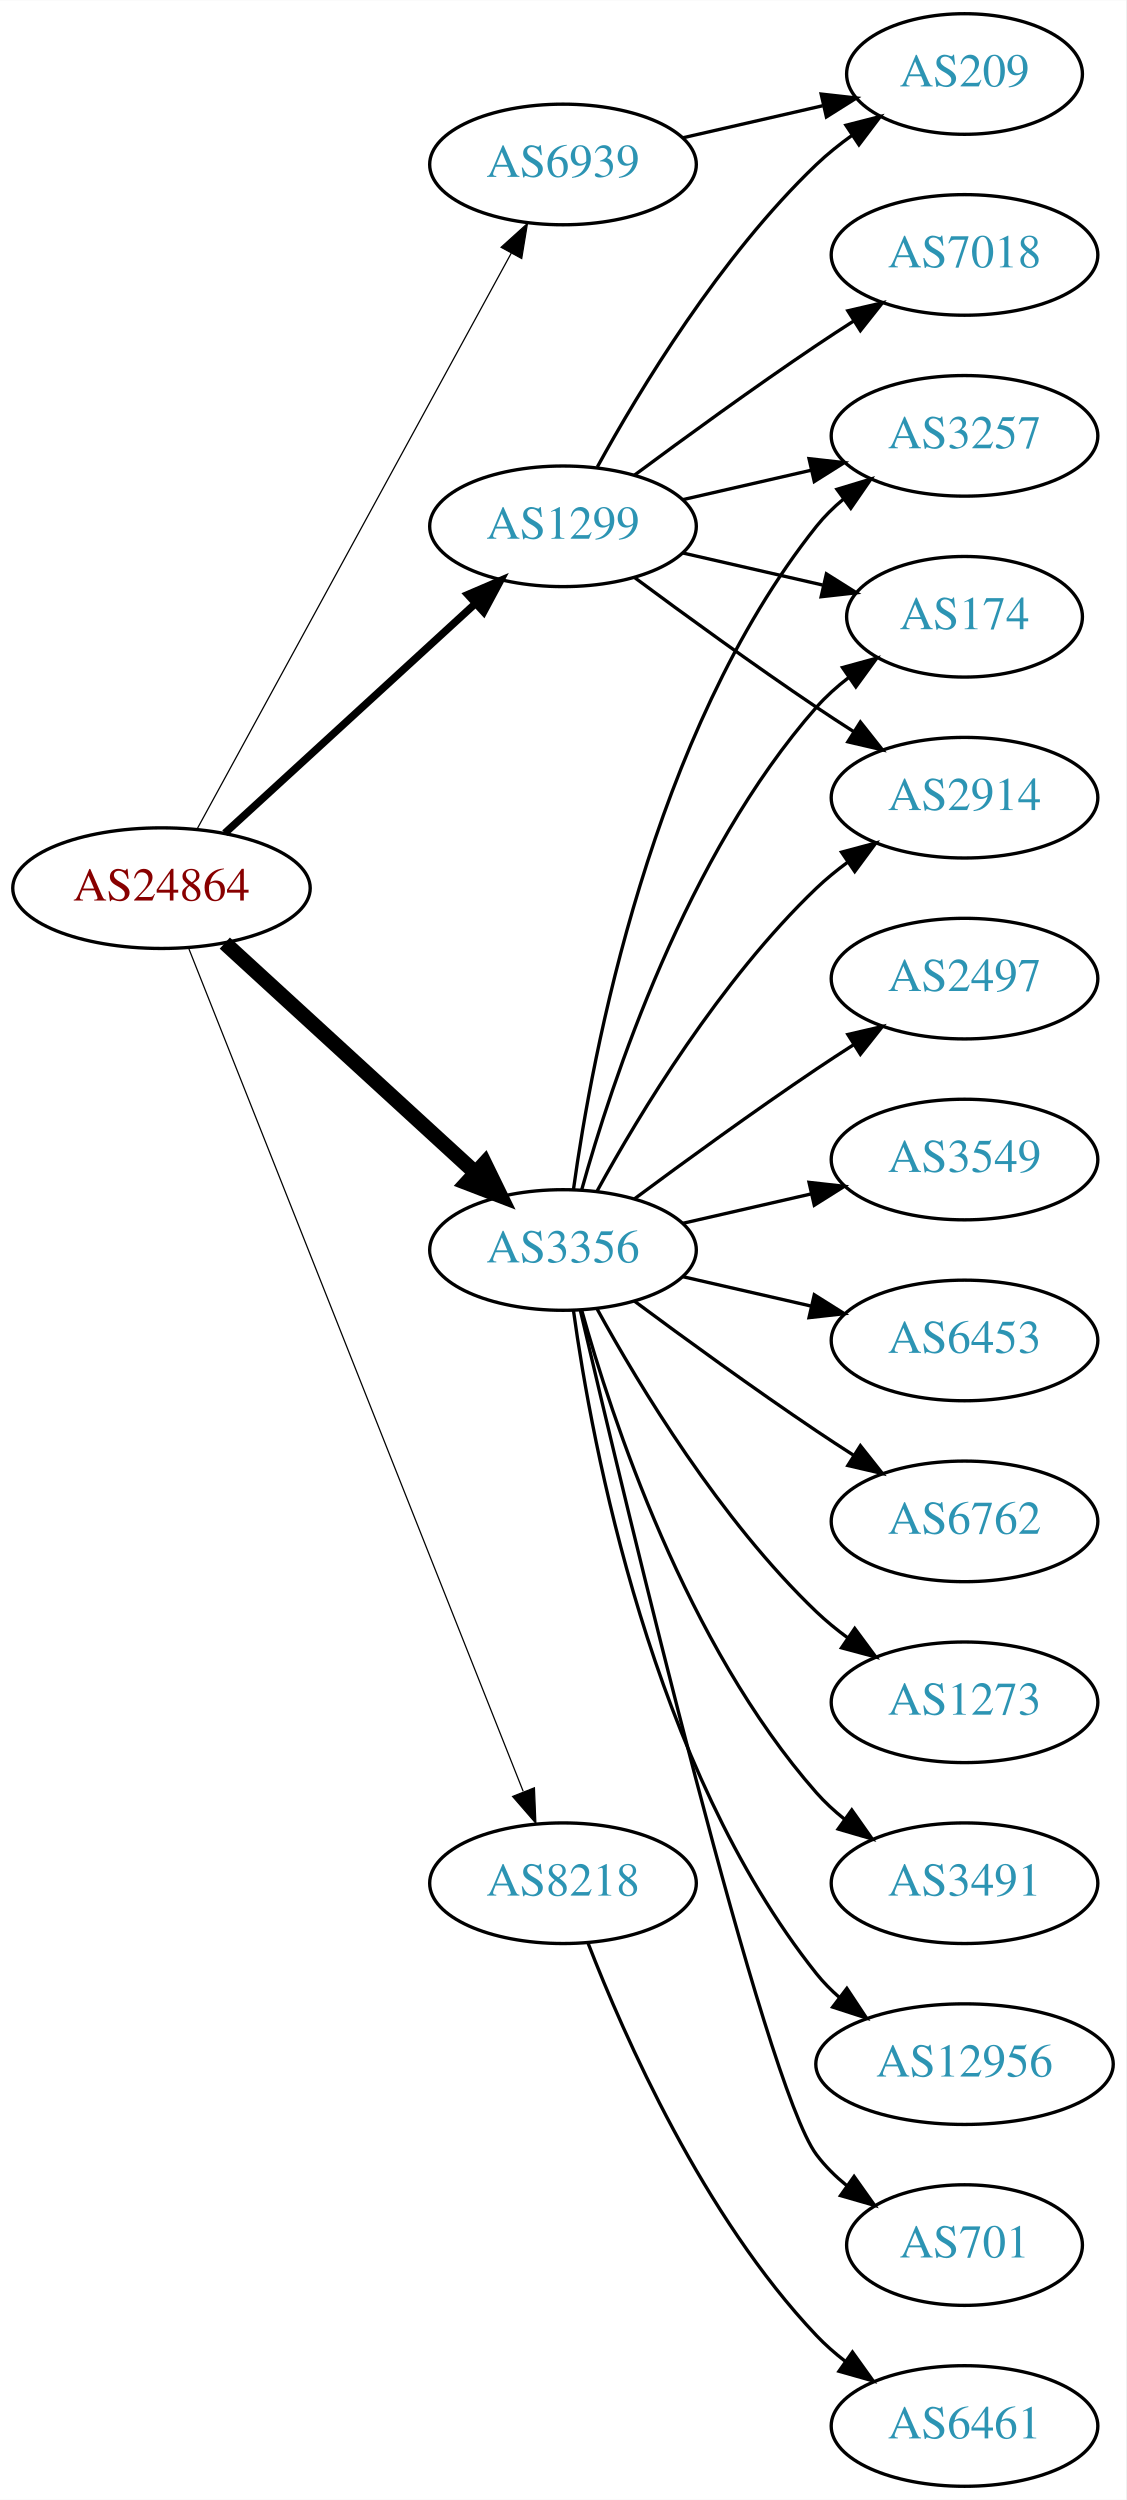
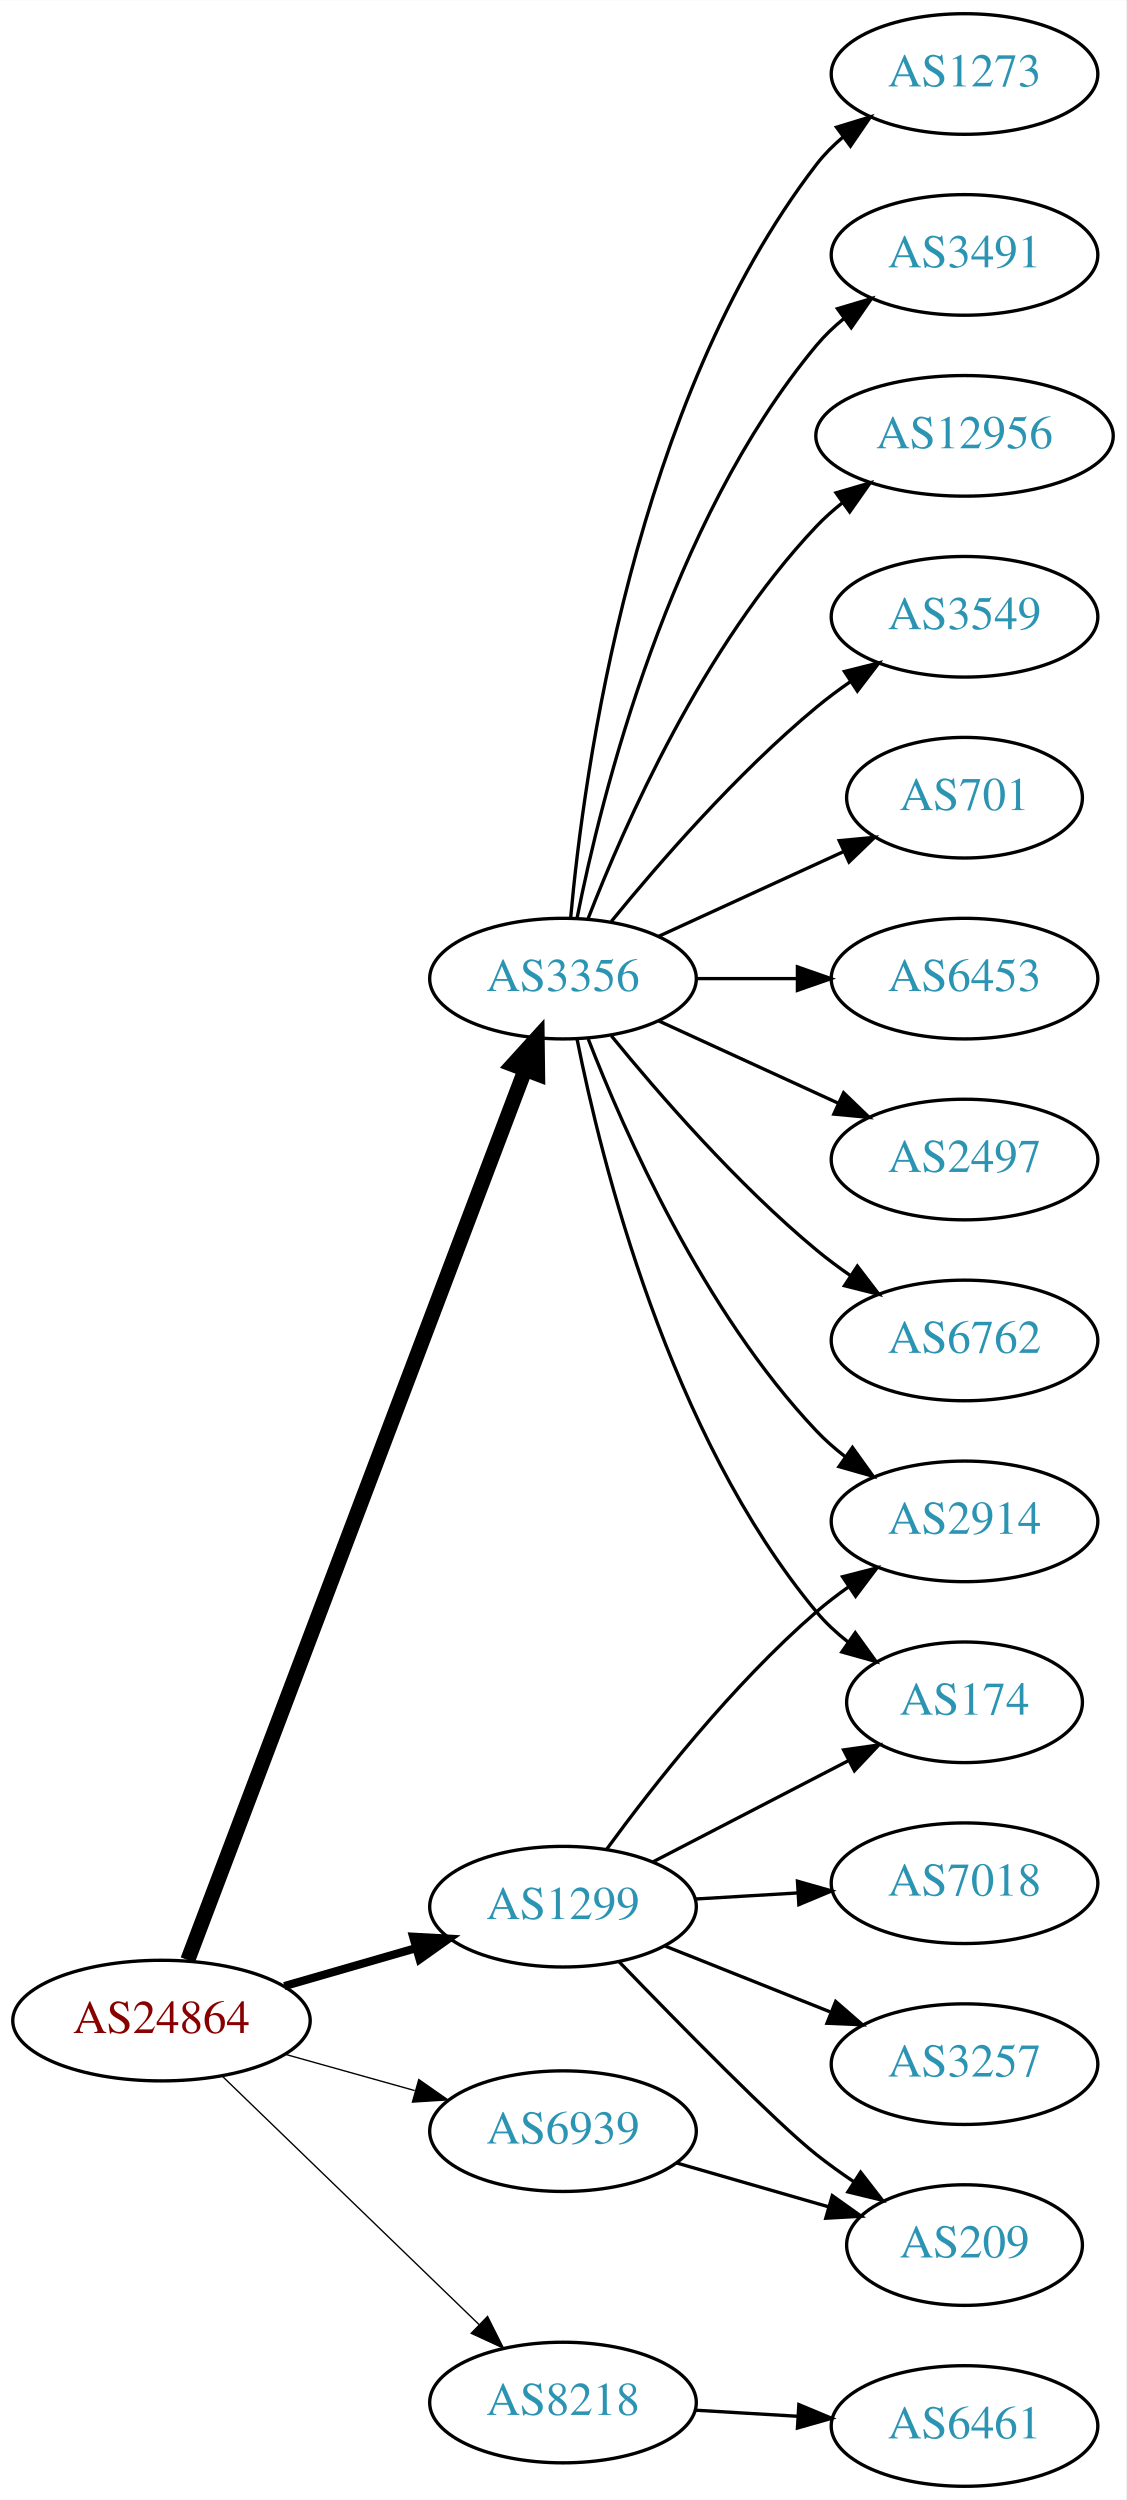
<svg xmlns="http://www.w3.org/2000/svg" xmlns:xlink="http://www.w3.org/1999/xlink" width="336pt" height="746pt" viewBox="0.00 0.00 336.08 746.00">
  <g id="graph0" class="graph" transform="scale(1 1) rotate(0) translate(4 742)">
    <polygon fill="white" stroke="none" points="-4,4 -4,-742 332.077,-742 332.077,4 -4,4" />
    <g id="node1" class="node">
      <g id="a_node1">
        <a xlink:href="/asn/24864" xlink:title="AS24864 ~ Raiffeisen Informatik GmbH [AT]">
-           <ellipse fill="#ffffff" stroke="black" cx="44.196" cy="-477" rx="44.393" ry="18" />
-           <text text-anchor="middle" x="44.196" y="-473.3" font-family="Times,serif" font-size="14.00" fill="#880000">AS24864</text>
+           <ellipse fill="#ffffff" stroke="black" cx="44.196" cy="-139" rx="44.393" ry="18" />
+           <text text-anchor="middle" x="44.196" y="-135.3" font-family="Times,serif" font-size="14.00" fill="#880000">AS24864</text>
        </a>
      </g>
    </g>
    <g id="node2" class="node">
      <g id="a_node2">
        <a xlink:href="/asn/1299" xlink:title="AS1299 ~ Telia Carrier [EU]">
-           <ellipse fill="#ffffff" stroke="black" cx="164.039" cy="-585" rx="39.794" ry="18" />
-           <text text-anchor="middle" x="164.039" y="-581.3" font-family="Times,serif" font-size="14.00" fill="#2c94b3">AS1299</text>
+           <ellipse fill="#ffffff" stroke="black" cx="164.039" cy="-173" rx="39.794" ry="18" />
+           <text text-anchor="middle" x="164.039" y="-169.3" font-family="Times,serif" font-size="14.00" fill="#2c94b3">AS1299</text>
        </a>
      </g>
    </g>
    <g id="edge1" class="edge">
-       <path fill="none" stroke="black" stroke-width="2.25" d="M63.094,-493.403C83.022,-511.667 115.38,-541.322 137.857,-561.921" />
-       <polygon fill="black" stroke="black" stroke-width="2.25" points="135.622,-564.62 145.359,-568.797 140.351,-559.46 135.622,-564.62" />
+       <path fill="none" stroke="black" stroke-width="2.455" d="M80.873,-149.293C93.288,-152.876 107.344,-156.931 120.275,-160.662" />
+       <polygon fill="black" stroke="black" stroke-width="2.455" points="119.32,-164.029 129.898,-163.438 121.26,-157.303 119.32,-164.029" />
    </g>
    <g id="node3" class="node">
      <g id="a_node3">
        <a xlink:href="/asn/3356" xlink:title="AS3356 ~ Level 3 Parent, LLC [US]">
-           <ellipse fill="#ffffff" stroke="black" cx="164.039" cy="-369" rx="39.794" ry="18" />
-           <text text-anchor="middle" x="164.039" y="-365.3" font-family="Times,serif" font-size="14.00" fill="#2c94b3">AS3356</text>
+           <ellipse fill="#ffffff" stroke="black" cx="164.039" cy="-450" rx="39.794" ry="18" />
+           <text text-anchor="middle" x="164.039" y="-446.3" font-family="Times,serif" font-size="14.00" fill="#2c94b3">AS3356</text>
        </a>
      </g>
    </g>
    <g id="edge2" class="edge">
-       <path fill="none" stroke="black" stroke-width="4.5" d="M63.094,-460.597C83.022,-442.333 115.38,-412.678 137.857,-392.079" />
-       <polygon fill="black" stroke="black" stroke-width="4.5" points="140.647,-394.863 145.359,-385.203 135.326,-389.057 140.647,-394.863" />
+       <path fill="none" stroke="black" stroke-width="4.5" d="M52.041,-157.065C71.817,-209.256 129.12,-360.485 152.708,-422.736" />
+       <polygon fill="black" stroke="black" stroke-width="4.5" points="149.096,-424.317 156.322,-432.273 156.46,-421.526 149.096,-424.317" />
    </g>
    <g id="node4" class="node">
      <g id="a_node4">
        <a xlink:href="/asn/6939" xlink:title="AS6939 ~ Hurricane Electric LLC [US]">
-           <ellipse fill="#ffffff" stroke="black" cx="164.039" cy="-693" rx="39.794" ry="18" />
-           <text text-anchor="middle" x="164.039" y="-689.3" font-family="Times,serif" font-size="14.00" fill="#2c94b3">AS6939</text>
+           <ellipse fill="#ffffff" stroke="black" cx="164.039" cy="-106" rx="39.794" ry="18" />
+           <text text-anchor="middle" x="164.039" y="-102.3" font-family="Times,serif" font-size="14.00" fill="#2c94b3">AS6939</text>
        </a>
      </g>
    </g>
    <g id="edge3" class="edge">
-       <path fill="none" stroke="black" stroke-width="0.375" d="M54.84,-494.676C75.521,-532.584 124.234,-621.873 148.613,-666.559" />
-       <polygon fill="black" stroke="black" stroke-width="0.375" points="145.565,-668.28 153.427,-675.383 151.71,-664.928 145.565,-668.28" />
+       <path fill="none" stroke="black" stroke-width="0.409" d="M81.193,-128.92C93.37,-125.51 107.095,-121.666 119.776,-118.115" />
+       <polygon fill="black" stroke="black" stroke-width="0.409" points="120.988,-121.41 129.673,-115.343 119.1,-114.67 120.988,-121.41" />
    </g>
    <g id="node5" class="node">
      <g id="a_node5">
        <a xlink:href="/asn/8218" xlink:title="AS8218 ~ legacy Neotelecoms [FR]">
-           <ellipse fill="#ffffff" stroke="black" cx="164.039" cy="-180" rx="39.794" ry="18" />
-           <text text-anchor="middle" x="164.039" y="-176.3" font-family="Times,serif" font-size="14.00" fill="#2c94b3">AS8218</text>
+           <ellipse fill="#ffffff" stroke="black" cx="164.039" cy="-25" rx="39.794" ry="18" />
+           <text text-anchor="middle" x="164.039" y="-21.3" font-family="Times,serif" font-size="14.00" fill="#2c94b3">AS8218</text>
        </a>
      </g>
    </g>
    <g id="edge4" class="edge">
-       <path fill="none" stroke="black" stroke-width="0.375" d="M52.39,-458.868C72.325,-408.627 128.366,-267.385 152.148,-207.447" />
-       <polygon fill="black" stroke="black" stroke-width="0.375" points="155.504,-208.48 155.939,-197.894 148.997,-205.899 155.504,-208.48" />
+       <path fill="none" stroke="black" stroke-width="0.409" d="M62.331,-122.423C82.519,-102.894 116.19,-70.321 138.986,-48.269" />
+       <polygon fill="black" stroke="black" stroke-width="0.409" points="141.51,-50.696 146.264,-41.227 136.643,-45.665 141.51,-50.696" />
    </g>
    <g id="node6" class="node">
      <g id="a_node6">
-         <a xlink:href="/asn/3257" xlink:title="AS3257 ~ GTT [DE]">
-           <ellipse fill="#ffffff" stroke="black" cx="283.881" cy="-612" rx="39.794" ry="18" />
-           <text text-anchor="middle" x="283.881" y="-608.3" font-family="Times,serif" font-size="14.00" fill="#2c94b3">AS3257</text>
+         <a xlink:href="/asn/2914" xlink:title="AS2914 ~ NTT America, Inc. [US]">
+           <ellipse fill="#ffffff" stroke="black" cx="283.881" cy="-288" rx="39.794" ry="18" />
+           <text text-anchor="middle" x="283.881" y="-284.3" font-family="Times,serif" font-size="14.00" fill="#2c94b3">AS2914</text>
        </a>
      </g>
    </g>
    <g id="edge5" class="edge">
-       <path fill="none" stroke="black" d="M199.758,-592.955C211.758,-595.704 225.379,-598.825 238.071,-601.733" />
-       <polygon fill="black" stroke="black" points="237.474,-605.187 248.003,-604.009 239.037,-598.364 237.474,-605.187" />
+       <path fill="none" stroke="black" d="M177.151,-190.257C190.899,-209.071 214.681,-239.378 239.685,-261 242.685,-263.594 245.959,-266.108 249.32,-268.49" />
+       <polygon fill="black" stroke="black" points="247.483,-271.472 257.744,-274.11 251.368,-265.649 247.483,-271.472" />
    </g>
    <g id="node7" class="node">
      <g id="a_node7">
        <a xlink:href="/asn/7018" xlink:title="AS7018 ~ AT&amp;T Services, Inc. [US]">
-           <ellipse fill="#ffffff" stroke="black" cx="283.881" cy="-666" rx="39.794" ry="18" />
-           <text text-anchor="middle" x="283.881" y="-662.3" font-family="Times,serif" font-size="14.00" fill="#2c94b3">AS7018</text>
+           <ellipse fill="#ffffff" stroke="black" cx="283.881" cy="-180" rx="39.794" ry="18" />
+           <text text-anchor="middle" x="283.881" y="-176.3" font-family="Times,serif" font-size="14.00" fill="#2c94b3">AS7018</text>
        </a>
      </g>
    </g>
    <g id="edge6" class="edge">
-       <path fill="none" stroke="black" d="M185.369,-600.277C200.231,-611.304 220.976,-626.407 239.685,-639 243.234,-641.389 246.984,-643.839 250.733,-646.242" />
-       <polygon fill="black" stroke="black" points="249.059,-649.325 259.381,-651.712 252.801,-643.409 249.059,-649.325" />
+       <path fill="none" stroke="black" d="M203.625,-175.292C213.391,-175.872 224.008,-176.503 234.202,-177.108" />
+       <polygon fill="black" stroke="black" points="234.018,-180.604 244.208,-177.703 234.434,-173.616 234.018,-180.604" />
    </g>
    <g id="node8" class="node">
      <g id="a_node8">
        <a xlink:href="/asn/174" xlink:title="AS174 ~ Cogent Communications [US]">
-           <ellipse fill="#ffffff" stroke="black" cx="283.881" cy="-558" rx="35.194" ry="18" />
-           <text text-anchor="middle" x="283.881" y="-554.3" font-family="Times,serif" font-size="14.00" fill="#2c94b3">AS174</text>
+           <ellipse fill="#ffffff" stroke="black" cx="283.881" cy="-234" rx="35.194" ry="18" />
+           <text text-anchor="middle" x="283.881" y="-230.3" font-family="Times,serif" font-size="14.00" fill="#2c94b3">AS174</text>
        </a>
      </g>
    </g>
    <g id="edge7" class="edge">
-       <path fill="none" stroke="black" d="M199.758,-577.045C212.85,-574.045 227.873,-570.604 241.513,-567.478" />
-       <polygon fill="black" stroke="black" points="242.655,-570.807 251.621,-565.162 241.091,-563.984 242.655,-570.807" />
+       <path fill="none" stroke="black" d="M190.9,-186.387C208.056,-195.267 230.741,-207.01 249.289,-216.611" />
+       <polygon fill="black" stroke="black" points="247.8,-219.782 258.29,-221.27 251.018,-213.565 247.8,-219.782" />
    </g>
    <g id="node9" class="node">
      <g id="a_node9">
-         <a xlink:href="/asn/209" xlink:title="AS209 ~ CenturyLink Communications, LLC [US]">
-           <ellipse fill="#ffffff" stroke="black" cx="283.881" cy="-720" rx="35.194" ry="18" />
-           <text text-anchor="middle" x="283.881" y="-716.3" font-family="Times,serif" font-size="14.00" fill="#2c94b3">AS209</text>
+         <a xlink:href="/asn/3257" xlink:title="AS3257 ~ GTT [DE]">
+           <ellipse fill="#ffffff" stroke="black" cx="283.881" cy="-126" rx="39.794" ry="18" />
+           <text text-anchor="middle" x="283.881" y="-122.3" font-family="Times,serif" font-size="14.00" fill="#2c94b3">AS3257</text>
        </a>
      </g>
    </g>
    <g id="edge8" class="edge">
-       <path fill="none" stroke="black" d="M174.28,-602.713C186.825,-625.561 211.002,-665.611 239.685,-693 242.939,-696.107 246.606,-699.046 250.393,-701.76" />
-       <polygon fill="black" stroke="black" points="248.495,-704.701 258.761,-707.322 252.37,-698.872 248.495,-704.701" />
+       <path fill="none" stroke="black" d="M194.471,-161.261C209.375,-155.317 227.671,-148.02 243.745,-141.609" />
+       <polygon fill="black" stroke="black" points="245.423,-144.708 253.415,-137.752 242.83,-138.206 245.423,-144.708" />
    </g>
    <g id="node10" class="node">
      <g id="a_node10">
-         <a xlink:href="/asn/2914" xlink:title="AS2914 ~ NTT America, Inc. [US]">
-           <ellipse fill="#ffffff" stroke="black" cx="283.881" cy="-504" rx="39.794" ry="18" />
-           <text text-anchor="middle" x="283.881" y="-500.3" font-family="Times,serif" font-size="14.00" fill="#2c94b3">AS2914</text>
+         <a xlink:href="/asn/209" xlink:title="AS209 ~ CenturyLink Communications, LLC [US]">
+           <ellipse fill="#ffffff" stroke="black" cx="283.881" cy="-72" rx="35.194" ry="18" />
+           <text text-anchor="middle" x="283.881" y="-68.3" font-family="Times,serif" font-size="14.00" fill="#2c94b3">AS209</text>
        </a>
      </g>
    </g>
    <g id="edge9" class="edge">
-       <path fill="none" stroke="black" d="M185.369,-569.723C200.231,-558.696 220.976,-543.593 239.685,-531 243.234,-528.611 246.984,-526.161 250.733,-523.758" />
-       <polygon fill="black" stroke="black" points="252.801,-526.591 259.381,-518.288 249.059,-520.675 252.801,-526.591" />
-     </g>
-     <g id="edge12" class="edge">
-       <path fill="none" stroke="black" d="M167.178,-387.17C172.678,-426.974 190.504,-523.233 239.685,-585 242.026,-587.94 244.781,-590.649 247.747,-593.121" />
-       <polygon fill="black" stroke="black" points="245.812,-596.042 255.953,-599.11 249.939,-590.388 245.812,-596.042" />
-     </g>
-     <g id="edge17" class="edge">
-       <path fill="none" stroke="black" d="M169.612,-386.946C178.517,-418.995 200.801,-486.842 239.685,-531 242.512,-534.211 245.814,-537.172 249.309,-539.864" />
-       <polygon fill="black" stroke="black" points="247.466,-542.845 257.684,-545.645 251.443,-537.084 247.466,-542.845" />
-     </g>
-     <g id="edge10" class="edge">
-       <path fill="none" stroke="black" d="M174.28,-386.713C186.825,-409.561 211.002,-449.611 239.685,-477 242.553,-479.739 245.742,-482.347 249.051,-484.785" />
-       <polygon fill="black" stroke="black" points="247.175,-487.742 257.411,-490.477 251.114,-481.956 247.175,-487.742" />
+       <path fill="none" stroke="black" d="M180.854,-156.486C198.938,-137.757 227.597,-108.574 239.685,-99 243.212,-96.207 247.043,-93.457 250.918,-90.844" />
+       <polygon fill="black" stroke="black" points="252.874,-93.748 259.371,-85.379 249.073,-87.87 252.874,-93.748" />
+     </g>
+     <g id="edge14" class="edge">
+       <path fill="none" stroke="black" d="M171.562,-432.006C182.312,-404.272 205.969,-350.571 239.685,-315 242.271,-312.272 245.188,-309.706 248.257,-307.323" />
+       <polygon fill="black" stroke="black" points="250.435,-310.07 256.605,-301.457 246.411,-304.342 250.435,-310.07" />
+     </g>
+     <g id="edge18" class="edge">
+       <path fill="none" stroke="black" d="M168.237,-431.927C175.401,-395.859 195.675,-313.875 239.685,-261 242.422,-257.712 245.667,-254.702 249.13,-251.983" />
+       <polygon fill="black" stroke="black" points="251.267,-254.761 257.471,-246.173 247.265,-249.017 251.267,-254.761" />
    </g>
    <g id="node11" class="node">
      <g id="a_node11">
-         <a xlink:href="/asn/6453" xlink:title="AS6453 ~ TATA COMMUNICATIONS (AMERICA) INC [US]">
-           <ellipse fill="#ffffff" stroke="black" cx="283.881" cy="-342" rx="39.794" ry="18" />
-           <text text-anchor="middle" x="283.881" y="-338.3" font-family="Times,serif" font-size="14.00" fill="#2c94b3">AS6453</text>
-         </a>
-       </g>
-     </g>
-     <g id="edge11" class="edge">
-       <path fill="none" stroke="black" d="M199.758,-361.045C211.758,-358.296 225.379,-355.175 238.071,-352.267" />
-       <polygon fill="black" stroke="black" points="239.037,-355.636 248.003,-349.991 237.474,-348.813 239.037,-355.636" />
+         <a xlink:href="/asn/12956" xlink:title="AS12956 ~ TELXIUS [ES]">
+           <ellipse fill="#ffffff" stroke="black" cx="283.881" cy="-612" rx="44.393" ry="18" />
+           <text text-anchor="middle" x="283.881" y="-608.3" font-family="Times,serif" font-size="14.00" fill="#2c94b3">AS12956</text>
+         </a>
+       </g>
+     </g>
+     <g id="edge10" class="edge">
+       <path fill="none" stroke="black" d="M171.562,-467.994C182.312,-495.728 205.969,-549.429 239.685,-585 242.069,-587.515 244.736,-589.893 247.542,-592.117" />
+       <polygon fill="black" stroke="black" points="245.535,-594.985 255.704,-597.961 249.611,-589.293 245.535,-594.985" />
    </g>
    <g id="node12" class="node">
      <g id="a_node12">
-         <a xlink:href="/asn/6762" xlink:title="AS6762 ~ TELECOM ITALIA SPARKLE S.p.A. [IT]">
-           <ellipse fill="#ffffff" stroke="black" cx="283.881" cy="-288" rx="39.794" ry="18" />
-           <text text-anchor="middle" x="283.881" y="-284.3" font-family="Times,serif" font-size="14.00" fill="#2c94b3">AS6762</text>
-         </a>
-       </g>
-     </g>
-     <g id="edge13" class="edge">
-       <path fill="none" stroke="black" d="M185.369,-353.723C200.231,-342.696 220.976,-327.593 239.685,-315 243.234,-312.611 246.984,-310.161 250.733,-307.758" />
-       <polygon fill="black" stroke="black" points="252.801,-310.591 259.381,-302.288 249.059,-304.675 252.801,-310.591" />
+         <a xlink:href="/asn/3549" xlink:title="AS3549 ~ Level 3 Parent, LLC [US]">
+           <ellipse fill="#ffffff" stroke="black" cx="283.881" cy="-558" rx="39.794" ry="18" />
+           <text text-anchor="middle" x="283.881" y="-554.3" font-family="Times,serif" font-size="14.00" fill="#2c94b3">AS3549</text>
+         </a>
+       </g>
+     </g>
+     <g id="edge11" class="edge">
+       <path fill="none" stroke="black" d="M178.458,-467.065C192.572,-484.375 215.987,-511.345 239.685,-531 242.901,-533.668 246.402,-536.27 249.972,-538.741" />
+       <polygon fill="black" stroke="black" points="248.05,-541.666 258.329,-544.236 251.896,-535.817 248.05,-541.666" />
    </g>
    <g id="node13" class="node">
      <g id="a_node13">
-         <a xlink:href="/asn/1273" xlink:title="AS1273 ~ Vodafone Group PLC [EU]">
-           <ellipse fill="#ffffff" stroke="black" cx="283.881" cy="-234" rx="39.794" ry="18" />
-           <text text-anchor="middle" x="283.881" y="-230.3" font-family="Times,serif" font-size="14.00" fill="#2c94b3">AS1273</text>
-         </a>
-       </g>
-     </g>
-     <g id="edge14" class="edge">
-       <path fill="none" stroke="black" d="M174.28,-351.287C186.825,-328.439 211.002,-288.389 239.685,-261 242.553,-258.261 245.742,-255.653 249.051,-253.215" />
-       <polygon fill="black" stroke="black" points="251.114,-256.044 257.411,-247.523 247.175,-250.258 251.114,-256.044" />
+         <a xlink:href="/asn/701" xlink:title="AS701 ~ UUNET [US]">
+           <ellipse fill="#ffffff" stroke="black" cx="283.881" cy="-504" rx="35.194" ry="18" />
+           <text text-anchor="middle" x="283.881" y="-500.3" font-family="Times,serif" font-size="14.00" fill="#2c94b3">AS701</text>
+         </a>
+       </g>
+     </g>
+     <g id="edge12" class="edge">
+       <path fill="none" stroke="black" d="M192.667,-462.661C209.084,-470.183 230.065,-479.798 247.662,-487.861" />
+       <polygon fill="black" stroke="black" points="246.49,-491.174 257.04,-492.158 249.407,-484.811 246.49,-491.174" />
    </g>
    <g id="node14" class="node">
      <g id="a_node14">
-         <a xlink:href="/asn/3491" xlink:title="AS3491 ~ PCCW Global, Inc. [US]">
-           <ellipse fill="#ffffff" stroke="black" cx="283.881" cy="-180" rx="39.794" ry="18" />
-           <text text-anchor="middle" x="283.881" y="-176.3" font-family="Times,serif" font-size="14.00" fill="#2c94b3">AS3491</text>
-         </a>
-       </g>
-     </g>
-     <g id="edge15" class="edge">
-       <path fill="none" stroke="black" d="M169.612,-351.054C178.517,-319.005 200.801,-251.158 239.685,-207 242.169,-204.179 245.019,-201.551 248.044,-199.129" />
-       <polygon fill="black" stroke="black" points="250.23,-201.869 256.334,-193.209 246.162,-196.172 250.23,-201.869" />
+         <a xlink:href="/asn/6453" xlink:title="AS6453 ~ TATA COMMUNICATIONS (AMERICA) INC [US]">
+           <ellipse fill="#ffffff" stroke="black" cx="283.881" cy="-450" rx="39.794" ry="18" />
+           <text text-anchor="middle" x="283.881" y="-446.3" font-family="Times,serif" font-size="14.00" fill="#2c94b3">AS6453</text>
+         </a>
+       </g>
+     </g>
+     <g id="edge13" class="edge">
+       <path fill="none" stroke="black" d="M203.951,-450C213.505,-450 223.854,-450 233.817,-450" />
+       <polygon fill="black" stroke="black" points="234.009,-453.5 244.009,-450 234.009,-446.5 234.009,-453.5" />
    </g>
    <g id="node15" class="node">
      <g id="a_node15">
-         <a xlink:href="/asn/12956" xlink:title="AS12956 ~ TELXIUS [ES]">
-           <ellipse fill="#ffffff" stroke="black" cx="283.881" cy="-126" rx="44.393" ry="18" />
-           <text text-anchor="middle" x="283.881" y="-122.3" font-family="Times,serif" font-size="14.00" fill="#2c94b3">AS12956</text>
-         </a>
-       </g>
-     </g>
-     <g id="edge16" class="edge">
-       <path fill="none" stroke="black" d="M167.178,-350.83C172.678,-311.026 190.504,-214.767 239.685,-153 241.723,-150.44 244.075,-148.056 246.606,-145.851" />
-       <polygon fill="black" stroke="black" points="248.762,-148.609 254.608,-139.773 244.527,-143.035 248.762,-148.609" />
+         <a xlink:href="/asn/2497" xlink:title="AS2497 ~ Internet Initiative Japan Inc. [JP]">
+           <ellipse fill="#ffffff" stroke="black" cx="283.881" cy="-396" rx="39.794" ry="18" />
+           <text text-anchor="middle" x="283.881" y="-392.3" font-family="Times,serif" font-size="14.00" fill="#2c94b3">AS2497</text>
+         </a>
+       </g>
+     </g>
+     <g id="edge15" class="edge">
+       <path fill="none" stroke="black" d="M192.667,-437.339C208.624,-430.027 228.895,-420.739 246.178,-412.819" />
+       <polygon fill="black" stroke="black" points="247.793,-415.929 255.425,-408.581 244.876,-409.565 247.793,-415.929" />
    </g>
    <g id="node16" class="node">
      <g id="a_node16">
-         <a xlink:href="/asn/701" xlink:title="AS701 ~ UUNET [US]">
-           <ellipse fill="#ffffff" stroke="black" cx="283.881" cy="-72" rx="35.194" ry="18" />
-           <text text-anchor="middle" x="283.881" y="-68.3" font-family="Times,serif" font-size="14.00" fill="#2c94b3">AS701</text>
-         </a>
-       </g>
-     </g>
-     <g id="edge18" class="edge">
-       <path fill="none" stroke="black" d="M169.244,-350.867C182.613,-293.701 224.163,-119.806 239.685,-99 242.243,-95.571 245.377,-92.474 248.778,-89.705" />
-       <polygon fill="black" stroke="black" points="250.916,-92.479 257.051,-83.841 246.868,-86.769 250.916,-92.479" />
+         <a xlink:href="/asn/6762" xlink:title="AS6762 ~ TELECOM ITALIA SPARKLE S.p.A. [IT]">
+           <ellipse fill="#ffffff" stroke="black" cx="283.881" cy="-342" rx="39.794" ry="18" />
+           <text text-anchor="middle" x="283.881" y="-338.3" font-family="Times,serif" font-size="14.00" fill="#2c94b3">AS6762</text>
+         </a>
+       </g>
+     </g>
+     <g id="edge16" class="edge">
+       <path fill="none" stroke="black" d="M178.458,-432.935C192.572,-415.625 215.987,-388.655 239.685,-369 242.901,-366.332 246.402,-363.73 249.972,-361.259" />
+       <polygon fill="black" stroke="black" points="251.896,-364.183 258.329,-355.764 248.05,-358.334 251.896,-364.183" />
    </g>
    <g id="node17" class="node">
      <g id="a_node17">
-         <a xlink:href="/asn/2497" xlink:title="AS2497 ~ Internet Initiative Japan Inc. [JP]">
-           <ellipse fill="#ffffff" stroke="black" cx="283.881" cy="-450" rx="39.794" ry="18" />
-           <text text-anchor="middle" x="283.881" y="-446.3" font-family="Times,serif" font-size="14.00" fill="#2c94b3">AS2497</text>
-         </a>
-       </g>
-     </g>
-     <g id="edge19" class="edge">
-       <path fill="none" stroke="black" d="M185.369,-384.277C200.231,-395.304 220.976,-410.407 239.685,-423 243.234,-425.389 246.984,-427.839 250.733,-430.242" />
-       <polygon fill="black" stroke="black" points="249.059,-433.325 259.381,-435.712 252.801,-427.409 249.059,-433.325" />
+         <a xlink:href="/asn/1273" xlink:title="AS1273 ~ Vodafone Group PLC [EU]">
+           <ellipse fill="#ffffff" stroke="black" cx="283.881" cy="-720" rx="39.794" ry="18" />
+           <text text-anchor="middle" x="283.881" y="-716.3" font-family="Times,serif" font-size="14.00" fill="#2c94b3">AS1273</text>
+         </a>
+       </g>
+     </g>
+     <g id="edge17" class="edge">
+       <path fill="none" stroke="black" d="M166.323,-468.117C170.221,-511.332 185.238,-622.131 239.685,-693 241.975,-695.981 244.695,-698.716 247.639,-701.205" />
+       <polygon fill="black" stroke="black" points="245.686,-704.113 255.816,-707.218 249.833,-698.473 245.686,-704.113" />
    </g>
    <g id="node18" class="node">
      <g id="a_node18">
-         <a xlink:href="/asn/3549" xlink:title="AS3549 ~ Level 3 Parent, LLC [US]">
-           <ellipse fill="#ffffff" stroke="black" cx="283.881" cy="-396" rx="39.794" ry="18" />
-           <text text-anchor="middle" x="283.881" y="-392.3" font-family="Times,serif" font-size="14.00" fill="#2c94b3">AS3549</text>
-         </a>
-       </g>
+         <a xlink:href="/asn/3491" xlink:title="AS3491 ~ PCCW Global, Inc. [US]">
+           <ellipse fill="#ffffff" stroke="black" cx="283.881" cy="-666" rx="39.794" ry="18" />
+           <text text-anchor="middle" x="283.881" y="-662.3" font-family="Times,serif" font-size="14.00" fill="#2c94b3">AS3491</text>
+         </a>
+       </g>
+     </g>
+     <g id="edge19" class="edge">
+       <path fill="none" stroke="black" d="M168.237,-468.073C175.401,-504.141 195.675,-586.125 239.685,-639 242.09,-641.889 244.886,-644.563 247.879,-647.013" />
+       <polygon fill="black" stroke="black" points="245.967,-649.95 256.122,-652.973 250.069,-644.277 245.967,-649.95" />
    </g>
    <g id="edge20" class="edge">
-       <path fill="none" stroke="black" d="M199.758,-376.955C211.758,-379.704 225.379,-382.825 238.071,-385.733" />
-       <polygon fill="black" stroke="black" points="237.474,-389.187 248.003,-388.009 239.037,-382.364 237.474,-389.187" />
-     </g>
-     <g id="edge21" class="edge">
-       <path fill="none" stroke="black" d="M199.758,-700.955C212.85,-703.955 227.873,-707.396 241.513,-710.522" />
-       <polygon fill="black" stroke="black" points="241.091,-714.016 251.621,-712.838 242.655,-707.193 241.091,-714.016" />
+       <path fill="none" stroke="black" d="M197.864,-96.529C211.919,-92.474 228.456,-87.703 243.191,-83.451" />
+       <polygon fill="black" stroke="black" points="244.414,-86.741 253.052,-80.606 242.473,-80.016 244.414,-86.741" />
    </g>
    <g id="node19" class="node">
      <g id="a_node19">
        <a xlink:href="/asn/6461" xlink:title="AS6461 ~ Zayo Bandwidth [US]">
          <ellipse fill="#ffffff" stroke="black" cx="283.881" cy="-18" rx="39.794" ry="18" />
          <text text-anchor="middle" x="283.881" y="-14.3" font-family="Times,serif" font-size="14.00" fill="#2c94b3">AS6461</text>
        </a>
      </g>
    </g>
-     <g id="edge22" class="edge">
-       <path fill="none" stroke="black" d="M171.562,-162.006C182.312,-134.272 205.969,-80.571 239.685,-45 242.271,-42.272 245.188,-39.706 248.257,-37.323" />
-       <polygon fill="black" stroke="black" points="250.435,-40.069 256.605,-31.457 246.411,-34.342 250.435,-40.069" />
+     <g id="edge21" class="edge">
+       <path fill="none" stroke="black" d="M203.625,-22.708C213.391,-22.128 224.008,-21.497 234.202,-20.892" />
+       <polygon fill="black" stroke="black" points="234.434,-24.384 244.208,-20.297 234.018,-17.396 234.434,-24.384" />
    </g>
  </g>
</svg>
